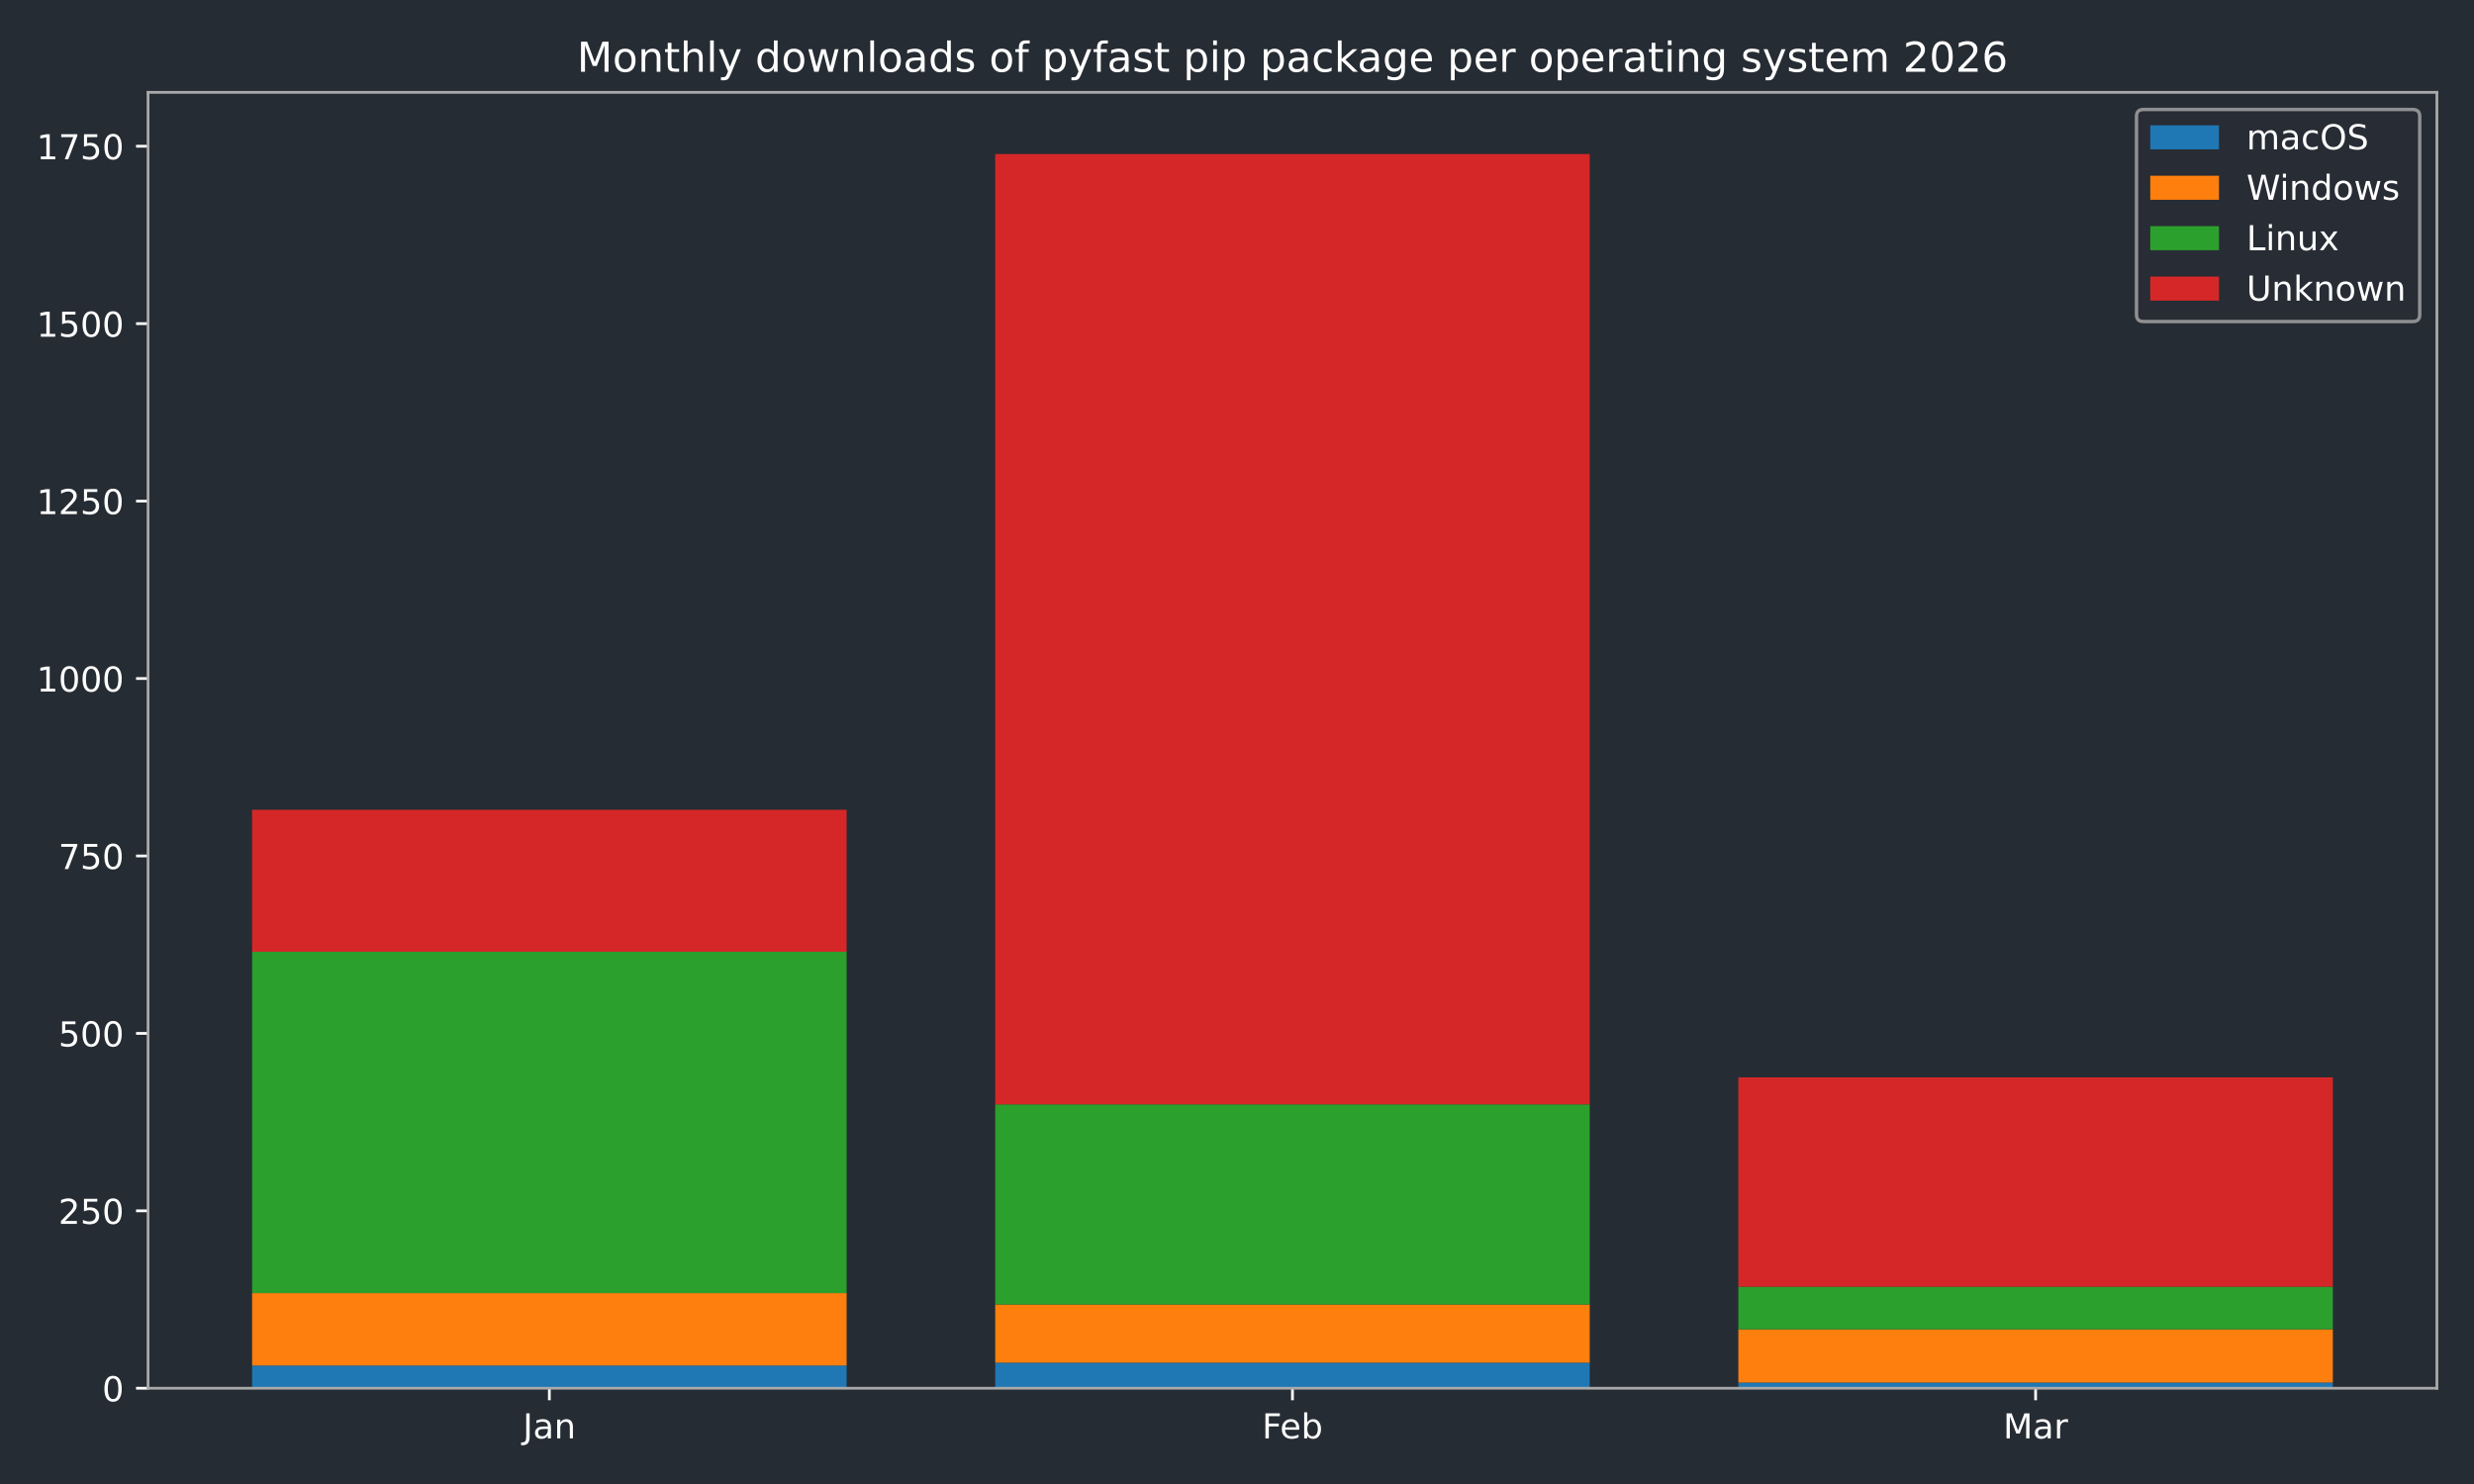
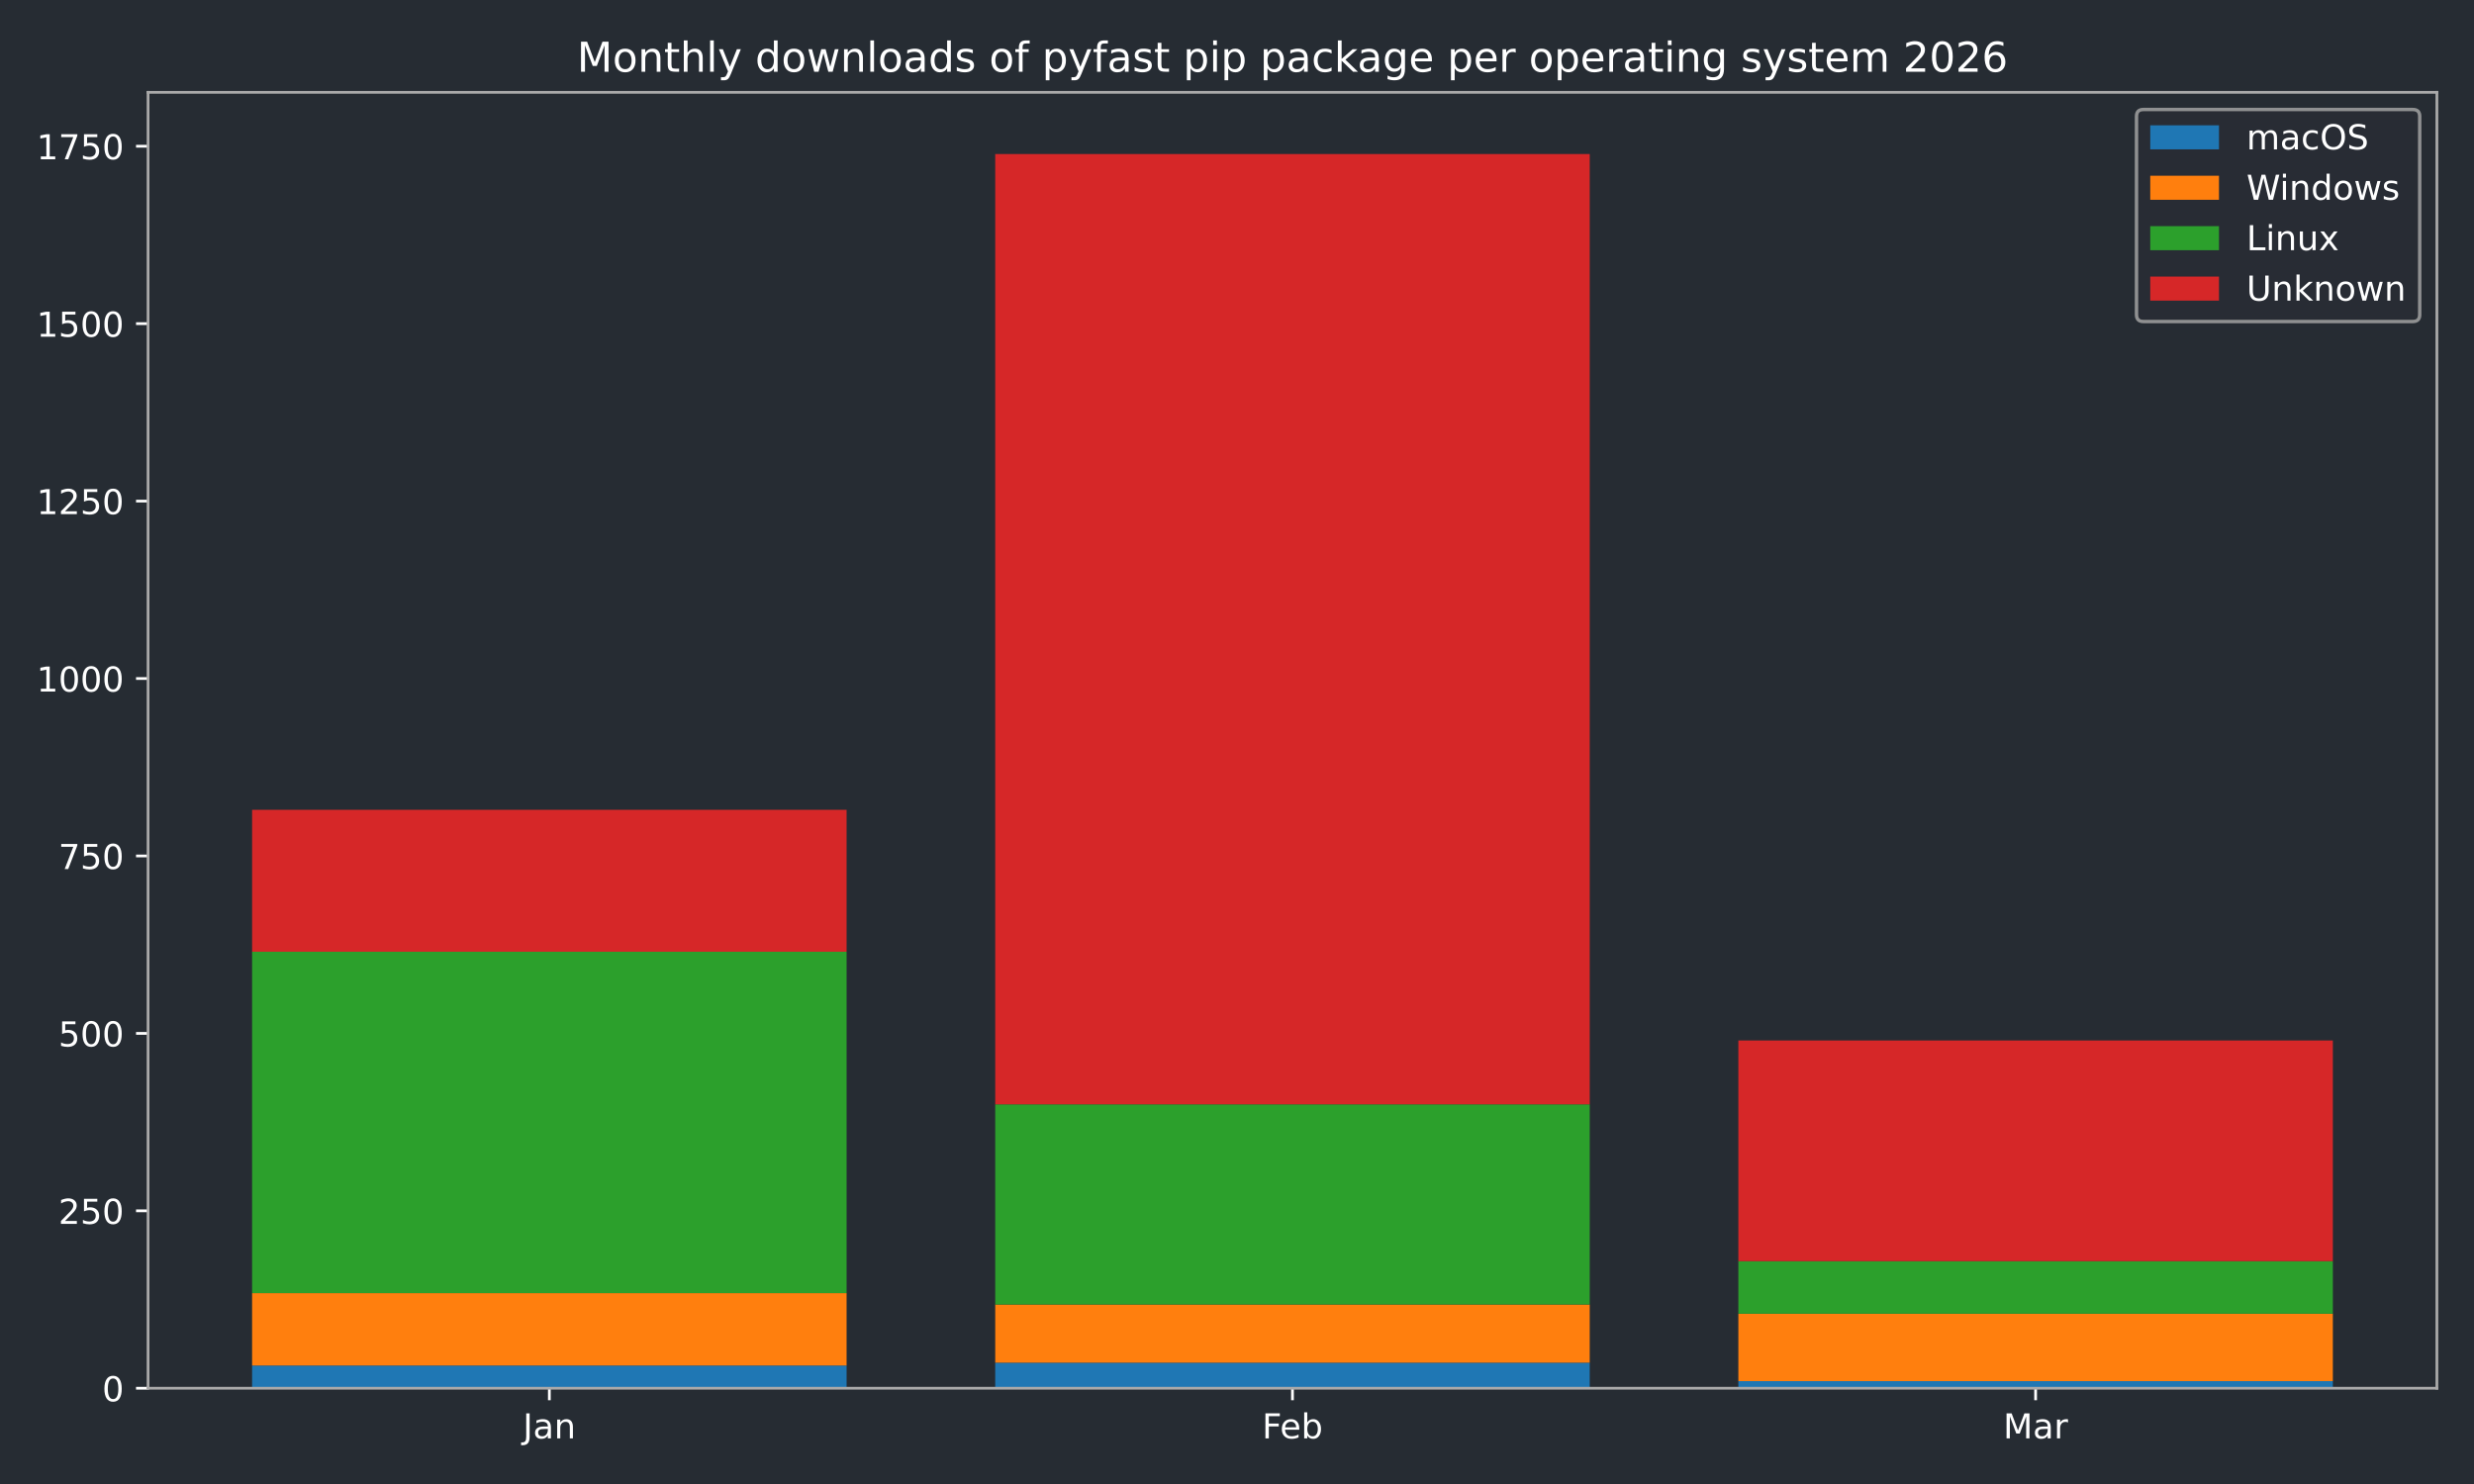
<svg xmlns="http://www.w3.org/2000/svg" xmlns:xlink="http://www.w3.org/1999/xlink" width="720pt" height="432pt" viewBox="0 0 720 432" version="1.1">
  <defs>
    <style type="text/css">*{stroke-linejoin: round; stroke-linecap: butt}</style>
  </defs>
  <g id="figure_1">
    <g id="patch_1">
      <path d="M 0 432  L 720 432  L 720 0  L 0 0  z " style="fill: #262c33" />
    </g>
    <g id="axes_1">
      <g id="patch_2">
        <path d="M 43.09 404.12  L 709.2 404.12  L 709.2 26.88  L 43.09 26.88  z " style="fill: #262c33" />
      </g>
      <g id="patch_3">
-         <path d="M 73.368 404.12  L 246.383 404.12  L 246.383 397.509  L 73.368 397.509  z " clip-path="url(#pd5c0907651)" style="fill: #1f77b4" />
+         <path d="M 73.368 404.12  L 246.383 404.12  L 246.383 397.509  L 73.368 397.509  z " clip-path="url(#p32b7a35aa4)" style="fill: #1f77b4" />
      </g>
      <g id="patch_4">
-         <path d="M 289.637 404.12  L 462.653 404.12  L 462.653 396.682  L 289.637 396.682  z " clip-path="url(#pd5c0907651)" style="fill: #1f77b4" />
+         <path d="M 289.637 404.12  L 462.653 404.12  L 462.653 396.682  L 289.637 396.682  z " clip-path="url(#p32b7a35aa4)" style="fill: #1f77b4" />
      </g>
      <g id="patch_5">
-         <path d="M 505.907 404.12  L 678.922 404.12  L 678.922 402.467  L 505.907 402.467  z " clip-path="url(#pd5c0907651)" style="fill: #1f77b4" />
+         <path d="M 505.907 404.12  L 678.922 404.12  L 678.922 402.054  L 505.907 402.054  z " clip-path="url(#p32b7a35aa4)" style="fill: #1f77b4" />
      </g>
      <g id="patch_6">
-         <path d="M 73.368 397.509  L 246.383 397.509  L 246.383 376.436  L 73.368 376.436  z " clip-path="url(#pd5c0907651)" style="fill: #ff7f0e" />
+         <path d="M 73.368 397.509  L 246.383 397.509  L 246.383 376.436  L 73.368 376.436  z " clip-path="url(#p32b7a35aa4)" style="fill: #ff7f0e" />
      </g>
      <g id="patch_7">
-         <path d="M 289.637 396.682  L 462.653 396.682  L 462.653 379.741  L 289.637 379.741  z " clip-path="url(#pd5c0907651)" style="fill: #ff7f0e" />
+         <path d="M 289.637 396.682  L 462.653 396.682  L 462.653 379.741  L 289.637 379.741  z " clip-path="url(#p32b7a35aa4)" style="fill: #ff7f0e" />
      </g>
      <g id="patch_8">
-         <path d="M 505.907 402.467  L 678.922 402.467  L 678.922 386.972  L 505.907 386.972  z " clip-path="url(#pd5c0907651)" style="fill: #ff7f0e" />
+         <path d="M 505.907 402.054  L 678.922 402.054  L 678.922 382.427  L 505.907 382.427  z " clip-path="url(#p32b7a35aa4)" style="fill: #ff7f0e" />
      </g>
      <g id="patch_9">
-         <path d="M 73.368 376.436  L 246.383 376.436  L 246.383 277.061  L 73.368 277.061  z " clip-path="url(#pd5c0907651)" style="fill: #2ca02c" />
+         <path d="M 73.368 376.436  L 246.383 376.436  L 246.383 277.061  L 73.368 277.061  z " clip-path="url(#p32b7a35aa4)" style="fill: #2ca02c" />
      </g>
      <g id="patch_10">
-         <path d="M 289.637 379.741  L 462.653 379.741  L 462.653 321.48  L 289.637 321.48  z " clip-path="url(#pd5c0907651)" style="fill: #2ca02c" />
+         <path d="M 289.637 379.741  L 462.653 379.741  L 462.653 321.48  L 289.637 321.48  z " clip-path="url(#p32b7a35aa4)" style="fill: #2ca02c" />
      </g>
      <g id="patch_11">
-         <path d="M 505.907 386.972  L 678.922 386.972  L 678.922 374.576  L 505.907 374.576  z " clip-path="url(#pd5c0907651)" style="fill: #2ca02c" />
+         <path d="M 505.907 382.427  L 678.922 382.427  L 678.922 367.139  L 505.907 367.139  z " clip-path="url(#p32b7a35aa4)" style="fill: #2ca02c" />
      </g>
      <g id="patch_12">
-         <path d="M 73.368 277.061  L 246.383 277.061  L 246.383 235.742  L 73.368 235.742  z " clip-path="url(#pd5c0907651)" style="fill: #d62728" />
+         <path d="M 73.368 277.061  L 246.383 277.061  L 246.383 235.742  L 73.368 235.742  z " clip-path="url(#p32b7a35aa4)" style="fill: #d62728" />
      </g>
      <g id="patch_13">
-         <path d="M 289.637 321.48  L 462.653 321.48  L 462.653 44.844  L 289.637 44.844  z " clip-path="url(#pd5c0907651)" style="fill: #d62728" />
+         <path d="M 289.637 321.48  L 462.653 321.48  L 462.653 44.844  L 289.637 44.844  z " clip-path="url(#p32b7a35aa4)" style="fill: #d62728" />
      </g>
      <g id="patch_14">
-         <path d="M 505.907 374.576  L 678.922 374.576  L 678.922 313.63  L 505.907 313.63  z " clip-path="url(#pd5c0907651)" style="fill: #d62728" />
+         <path d="M 505.907 367.139  L 678.922 367.139  L 678.922 302.886  L 505.907 302.886  z " clip-path="url(#p32b7a35aa4)" style="fill: #d62728" />
      </g>
      <g id="matplotlib.axis_1">
        <g id="xtick_1">
          <g id="line2d_1">
            <defs>
-               <path id="m86d92904cd" d="M 0 0  L 0 3.5  " style="stroke: #ffffff; stroke-width: 0.8" />
-             </defs>
-             <g>
-               <use xlink:href="#m86d92904cd" x="159.876" y="404.12" style="fill: #ffffff; stroke: #ffffff; stroke-width: 0.8" />
+               <path id="m31addeeff9" d="M 0 0  L 0 3.5  " style="stroke: #ffffff; stroke-width: 0.8" />
+             </defs>
+             <g>
+               <use xlink:href="#m31addeeff9" x="159.876" y="404.12" style="fill: #ffffff; stroke: #ffffff; stroke-width: 0.8" />
            </g>
          </g>
          <g id="text_1">
            <g style="fill: #ffffff" transform="translate(152.1677 418.7184) scale(0.1 -0.1)">
              <defs>
                <path id="DejaVuSans-4a" d="M 628 4666  L 1259 4666  L 1259 325  Q 1259 -519 939 -900  Q 619 -1281 -91 -1281  L -331 -1281  L -331 -750  L -134 -750  Q 284 -750 456 -515  Q 628 -281 628 325  L 628 4666  z " transform="scale(0.015625)" />
                <path id="DejaVuSans-61" d="M 2194 1759  Q 1497 1759 1228 1600  Q 959 1441 959 1056  Q 959 750 1161 570  Q 1363 391 1709 391  Q 2188 391 2477 730  Q 2766 1069 2766 1631  L 2766 1759  L 2194 1759  z M 3341 1997  L 3341 0  L 2766 0  L 2766 531  Q 2569 213 2275 61  Q 1981 -91 1556 -91  Q 1019 -91 701 211  Q 384 513 384 1019  Q 384 1609 779 1909  Q 1175 2209 1959 2209  L 2766 2209  L 2766 2266  Q 2766 2663 2505 2880  Q 2244 3097 1772 3097  Q 1472 3097 1187 3025  Q 903 2953 641 2809  L 641 3341  Q 956 3463 1253 3523  Q 1550 3584 1831 3584  Q 2591 3584 2966 3190  Q 3341 2797 3341 1997  z " transform="scale(0.015625)" />
                <path id="DejaVuSans-6e" d="M 3513 2113  L 3513 0  L 2938 0  L 2938 2094  Q 2938 2591 2744 2837  Q 2550 3084 2163 3084  Q 1697 3084 1428 2787  Q 1159 2491 1159 1978  L 1159 0  L 581 0  L 581 3500  L 1159 3500  L 1159 2956  Q 1366 3272 1645 3428  Q 1925 3584 2291 3584  Q 2894 3584 3203 3211  Q 3513 2838 3513 2113  z " transform="scale(0.015625)" />
              </defs>
              <use xlink:href="#DejaVuSans-4a" />
              <use xlink:href="#DejaVuSans-61" transform="translate(29.49219 0)" />
              <use xlink:href="#DejaVuSans-6e" transform="translate(90.77148 0)" />
            </g>
          </g>
        </g>
        <g id="xtick_2">
          <g id="line2d_2">
            <g>
-               <use xlink:href="#m86d92904cd" x="376.145" y="404.12" style="fill: #ffffff; stroke: #ffffff; stroke-width: 0.8" />
+               <use xlink:href="#m31addeeff9" x="376.145" y="404.12" style="fill: #ffffff; stroke: #ffffff; stroke-width: 0.8" />
            </g>
          </g>
          <g id="text_2">
            <g style="fill: #ffffff" transform="translate(367.2934 418.7184) scale(0.1 -0.1)">
              <defs>
                <path id="DejaVuSans-46" d="M 628 4666  L 3309 4666  L 3309 4134  L 1259 4134  L 1259 2759  L 3109 2759  L 3109 2228  L 1259 2228  L 1259 0  L 628 0  L 628 4666  z " transform="scale(0.015625)" />
                <path id="DejaVuSans-65" d="M 3597 1894  L 3597 1613  L 953 1613  Q 991 1019 1311 708  Q 1631 397 2203 397  Q 2534 397 2845 478  Q 3156 559 3463 722  L 3463 178  Q 3153 47 2828 -22  Q 2503 -91 2169 -91  Q 1331 -91 842 396  Q 353 884 353 1716  Q 353 2575 817 3079  Q 1281 3584 2069 3584  Q 2775 3584 3186 3129  Q 3597 2675 3597 1894  z M 3022 2063  Q 3016 2534 2758 2815  Q 2500 3097 2075 3097  Q 1594 3097 1305 2825  Q 1016 2553 972 2059  L 3022 2063  z " transform="scale(0.015625)" />
                <path id="DejaVuSans-62" d="M 3116 1747  Q 3116 2381 2855 2742  Q 2594 3103 2138 3103  Q 1681 3103 1420 2742  Q 1159 2381 1159 1747  Q 1159 1113 1420 752  Q 1681 391 2138 391  Q 2594 391 2855 752  Q 3116 1113 3116 1747  z M 1159 2969  Q 1341 3281 1617 3432  Q 1894 3584 2278 3584  Q 2916 3584 3314 3078  Q 3713 2572 3713 1747  Q 3713 922 3314 415  Q 2916 -91 2278 -91  Q 1894 -91 1617 61  Q 1341 213 1159 525  L 1159 0  L 581 0  L 581 4863  L 1159 4863  L 1159 2969  z " transform="scale(0.015625)" />
              </defs>
              <use xlink:href="#DejaVuSans-46" />
              <use xlink:href="#DejaVuSans-65" transform="translate(52.01953 0)" />
              <use xlink:href="#DejaVuSans-62" transform="translate(113.543 0)" />
            </g>
          </g>
        </g>
        <g id="xtick_3">
          <g id="line2d_3">
            <g>
-               <use xlink:href="#m86d92904cd" x="592.414" y="404.12" style="fill: #ffffff; stroke: #ffffff; stroke-width: 0.8" />
+               <use xlink:href="#m31addeeff9" x="592.414" y="404.12" style="fill: #ffffff; stroke: #ffffff; stroke-width: 0.8" />
            </g>
          </g>
          <g id="text_3">
            <g style="fill: #ffffff" transform="translate(582.9809 418.7184) scale(0.1 -0.1)">
              <defs>
                <path id="DejaVuSans-4d" d="M 628 4666  L 1569 4666  L 2759 1491  L 3956 4666  L 4897 4666  L 4897 0  L 4281 0  L 4281 4097  L 3078 897  L 2444 897  L 1241 4097  L 1241 0  L 628 0  L 628 4666  z " transform="scale(0.015625)" />
                <path id="DejaVuSans-72" d="M 2631 2963  Q 2534 3019 2420 3045  Q 2306 3072 2169 3072  Q 1681 3072 1420 2755  Q 1159 2438 1159 1844  L 1159 0  L 581 0  L 581 3500  L 1159 3500  L 1159 2956  Q 1341 3275 1631 3429  Q 1922 3584 2338 3584  Q 2397 3584 2469 3576  Q 2541 3569 2628 3553  L 2631 2963  z " transform="scale(0.015625)" />
              </defs>
              <use xlink:href="#DejaVuSans-4d" />
              <use xlink:href="#DejaVuSans-61" transform="translate(86.2793 0)" />
              <use xlink:href="#DejaVuSans-72" transform="translate(147.5586 0)" />
            </g>
          </g>
        </g>
      </g>
      <g id="matplotlib.axis_2">
        <g id="ytick_1">
          <g id="line2d_4">
            <defs>
-               <path id="m01236c6786" d="M 0 0  L -3.5 0  " style="stroke: #ffffff; stroke-width: 0.8" />
-             </defs>
-             <g>
-               <use xlink:href="#m01236c6786" x="43.09" y="404.12" style="fill: #ffffff; stroke: #ffffff; stroke-width: 0.8" />
+               <path id="m68463985ac" d="M 0 0  L -3.5 0  " style="stroke: #ffffff; stroke-width: 0.8" />
+             </defs>
+             <g>
+               <use xlink:href="#m68463985ac" x="43.09" y="404.12" style="fill: #ffffff; stroke: #ffffff; stroke-width: 0.8" />
            </g>
          </g>
          <g id="text_4">
            <g style="fill: #ffffff" transform="translate(29.7275 407.9192) scale(0.1 -0.1)">
              <defs>
                <path id="DejaVuSans-30" d="M 2034 4250  Q 1547 4250 1301 3770  Q 1056 3291 1056 2328  Q 1056 1369 1301 889  Q 1547 409 2034 409  Q 2525 409 2770 889  Q 3016 1369 3016 2328  Q 3016 3291 2770 3770  Q 2525 4250 2034 4250  z M 2034 4750  Q 2819 4750 3233 4129  Q 3647 3509 3647 2328  Q 3647 1150 3233 529  Q 2819 -91 2034 -91  Q 1250 -91 836 529  Q 422 1150 422 2328  Q 422 3509 836 4129  Q 1250 4750 2034 4750  z " transform="scale(0.015625)" />
              </defs>
              <use xlink:href="#DejaVuSans-30" />
            </g>
          </g>
        </g>
        <g id="ytick_2">
          <g id="line2d_5">
            <g>
-               <use xlink:href="#m01236c6786" x="43.09" y="352.47" style="fill: #ffffff; stroke: #ffffff; stroke-width: 0.8" />
+               <use xlink:href="#m68463985ac" x="43.09" y="352.47" style="fill: #ffffff; stroke: #ffffff; stroke-width: 0.8" />
            </g>
          </g>
          <g id="text_5">
            <g style="fill: #ffffff" transform="translate(17.0025 356.2694) scale(0.1 -0.1)">
              <defs>
                <path id="DejaVuSans-32" d="M 1228 531  L 3431 531  L 3431 0  L 469 0  L 469 531  Q 828 903 1448 1529  Q 2069 2156 2228 2338  Q 2531 2678 2651 2914  Q 2772 3150 2772 3378  Q 2772 3750 2511 3984  Q 2250 4219 1831 4219  Q 1534 4219 1204 4116  Q 875 4013 500 3803  L 500 4441  Q 881 4594 1212 4672  Q 1544 4750 1819 4750  Q 2544 4750 2975 4387  Q 3406 4025 3406 3419  Q 3406 3131 3298 2873  Q 3191 2616 2906 2266  Q 2828 2175 2409 1742  Q 1991 1309 1228 531  z " transform="scale(0.015625)" />
                <path id="DejaVuSans-35" d="M 691 4666  L 3169 4666  L 3169 4134  L 1269 4134  L 1269 2991  Q 1406 3038 1543 3061  Q 1681 3084 1819 3084  Q 2600 3084 3056 2656  Q 3513 2228 3513 1497  Q 3513 744 3044 326  Q 2575 -91 1722 -91  Q 1428 -91 1123 -41  Q 819 9 494 109  L 494 744  Q 775 591 1075 516  Q 1375 441 1709 441  Q 2250 441 2565 725  Q 2881 1009 2881 1497  Q 2881 1984 2565 2268  Q 2250 2553 1709 2553  Q 1456 2553 1204 2497  Q 953 2441 691 2322  L 691 4666  z " transform="scale(0.015625)" />
              </defs>
              <use xlink:href="#DejaVuSans-32" />
              <use xlink:href="#DejaVuSans-35" transform="translate(63.62305 0)" />
              <use xlink:href="#DejaVuSans-30" transform="translate(127.2461 0)" />
            </g>
          </g>
        </g>
        <g id="ytick_3">
          <g id="line2d_6">
            <g>
-               <use xlink:href="#m01236c6786" x="43.09" y="300.82" style="fill: #ffffff; stroke: #ffffff; stroke-width: 0.8" />
+               <use xlink:href="#m68463985ac" x="43.09" y="300.82" style="fill: #ffffff; stroke: #ffffff; stroke-width: 0.8" />
            </g>
          </g>
          <g id="text_6">
            <g style="fill: #ffffff" transform="translate(17.0025 304.6196) scale(0.1 -0.1)">
              <use xlink:href="#DejaVuSans-35" />
              <use xlink:href="#DejaVuSans-30" transform="translate(63.62305 0)" />
              <use xlink:href="#DejaVuSans-30" transform="translate(127.2461 0)" />
            </g>
          </g>
        </g>
        <g id="ytick_4">
          <g id="line2d_7">
            <g>
-               <use xlink:href="#m01236c6786" x="43.09" y="249.171" style="fill: #ffffff; stroke: #ffffff; stroke-width: 0.8" />
+               <use xlink:href="#m68463985ac" x="43.09" y="249.171" style="fill: #ffffff; stroke: #ffffff; stroke-width: 0.8" />
            </g>
          </g>
          <g id="text_7">
            <g style="fill: #ffffff" transform="translate(17.0025 252.9697) scale(0.1 -0.1)">
              <defs>
                <path id="DejaVuSans-37" d="M 525 4666  L 3525 4666  L 3525 4397  L 1831 0  L 1172 0  L 2766 4134  L 525 4134  L 525 4666  z " transform="scale(0.015625)" />
              </defs>
              <use xlink:href="#DejaVuSans-37" />
              <use xlink:href="#DejaVuSans-35" transform="translate(63.62305 0)" />
              <use xlink:href="#DejaVuSans-30" transform="translate(127.2461 0)" />
            </g>
          </g>
        </g>
        <g id="ytick_5">
          <g id="line2d_8">
            <g>
-               <use xlink:href="#m01236c6786" x="43.09" y="197.521" style="fill: #ffffff; stroke: #ffffff; stroke-width: 0.8" />
+               <use xlink:href="#m68463985ac" x="43.09" y="197.521" style="fill: #ffffff; stroke: #ffffff; stroke-width: 0.8" />
            </g>
          </g>
          <g id="text_8">
            <g style="fill: #ffffff" transform="translate(10.64 201.3199) scale(0.1 -0.1)">
              <defs>
                <path id="DejaVuSans-31" d="M 794 531  L 1825 531  L 1825 4091  L 703 3866  L 703 4441  L 1819 4666  L 2450 4666  L 2450 531  L 3481 531  L 3481 0  L 794 0  L 794 531  z " transform="scale(0.015625)" />
              </defs>
              <use xlink:href="#DejaVuSans-31" />
              <use xlink:href="#DejaVuSans-30" transform="translate(63.62305 0)" />
              <use xlink:href="#DejaVuSans-30" transform="translate(127.2461 0)" />
              <use xlink:href="#DejaVuSans-30" transform="translate(190.8691 0)" />
            </g>
          </g>
        </g>
        <g id="ytick_6">
          <g id="line2d_9">
            <g>
-               <use xlink:href="#m01236c6786" x="43.09" y="145.871" style="fill: #ffffff; stroke: #ffffff; stroke-width: 0.8" />
+               <use xlink:href="#m68463985ac" x="43.09" y="145.871" style="fill: #ffffff; stroke: #ffffff; stroke-width: 0.8" />
            </g>
          </g>
          <g id="text_9">
            <g style="fill: #ffffff" transform="translate(10.64 149.6701) scale(0.1 -0.1)">
              <use xlink:href="#DejaVuSans-31" />
              <use xlink:href="#DejaVuSans-32" transform="translate(63.62305 0)" />
              <use xlink:href="#DejaVuSans-35" transform="translate(127.2461 0)" />
              <use xlink:href="#DejaVuSans-30" transform="translate(190.8691 0)" />
            </g>
          </g>
        </g>
        <g id="ytick_7">
          <g id="line2d_10">
            <g>
-               <use xlink:href="#m01236c6786" x="43.09" y="94.221" style="fill: #ffffff; stroke: #ffffff; stroke-width: 0.8" />
+               <use xlink:href="#m68463985ac" x="43.09" y="94.221" style="fill: #ffffff; stroke: #ffffff; stroke-width: 0.8" />
            </g>
          </g>
          <g id="text_10">
            <g style="fill: #ffffff" transform="translate(10.64 98.02026) scale(0.1 -0.1)">
              <use xlink:href="#DejaVuSans-31" />
              <use xlink:href="#DejaVuSans-35" transform="translate(63.62305 0)" />
              <use xlink:href="#DejaVuSans-30" transform="translate(127.2461 0)" />
              <use xlink:href="#DejaVuSans-30" transform="translate(190.8691 0)" />
            </g>
          </g>
        </g>
        <g id="ytick_8">
          <g id="line2d_11">
            <g>
-               <use xlink:href="#m01236c6786" x="43.09" y="42.571" style="fill: #ffffff; stroke: #ffffff; stroke-width: 0.8" />
+               <use xlink:href="#m68463985ac" x="43.09" y="42.571" style="fill: #ffffff; stroke: #ffffff; stroke-width: 0.8" />
            </g>
          </g>
          <g id="text_11">
            <g style="fill: #ffffff" transform="translate(10.64 46.37044) scale(0.1 -0.1)">
              <use xlink:href="#DejaVuSans-31" />
              <use xlink:href="#DejaVuSans-37" transform="translate(63.62305 0)" />
              <use xlink:href="#DejaVuSans-35" transform="translate(127.2461 0)" />
              <use xlink:href="#DejaVuSans-30" transform="translate(190.8691 0)" />
            </g>
          </g>
        </g>
      </g>
      <g id="patch_15">
        <path d="M 43.09 404.12  L 43.09 26.88  " style="fill: none; stroke: #a9a9a9; stroke-width: 0.8; stroke-linejoin: miter; stroke-linecap: square" />
      </g>
      <g id="patch_16">
        <path d="M 709.2 404.12  L 709.2 26.88  " style="fill: none; stroke: #a9a9a9; stroke-width: 0.8; stroke-linejoin: miter; stroke-linecap: square" />
      </g>
      <g id="patch_17">
        <path d="M 43.09 404.12  L 709.2 404.12  " style="fill: none; stroke: #a9a9a9; stroke-width: 0.8; stroke-linejoin: miter; stroke-linecap: square" />
      </g>
      <g id="patch_18">
        <path d="M 43.09 26.88  L 709.2 26.88  " style="fill: none; stroke: #a9a9a9; stroke-width: 0.8; stroke-linejoin: miter; stroke-linecap: square" />
      </g>
      <g id="text_12">
        <g style="fill: #ffffff" transform="translate(167.9178 20.88) scale(0.12 -0.12)">
          <defs>
            <path id="DejaVuSans-6f" d="M 1959 3097  Q 1497 3097 1228 2736  Q 959 2375 959 1747  Q 959 1119 1226 758  Q 1494 397 1959 397  Q 2419 397 2687 759  Q 2956 1122 2956 1747  Q 2956 2369 2687 2733  Q 2419 3097 1959 3097  z M 1959 3584  Q 2709 3584 3137 3096  Q 3566 2609 3566 1747  Q 3566 888 3137 398  Q 2709 -91 1959 -91  Q 1206 -91 779 398  Q 353 888 353 1747  Q 353 2609 779 3096  Q 1206 3584 1959 3584  z " transform="scale(0.015625)" />
            <path id="DejaVuSans-74" d="M 1172 4494  L 1172 3500  L 2356 3500  L 2356 3053  L 1172 3053  L 1172 1153  Q 1172 725 1289 603  Q 1406 481 1766 481  L 2356 481  L 2356 0  L 1766 0  Q 1100 0 847 248  Q 594 497 594 1153  L 594 3053  L 172 3053  L 172 3500  L 594 3500  L 594 4494  L 1172 4494  z " transform="scale(0.015625)" />
            <path id="DejaVuSans-68" d="M 3513 2113  L 3513 0  L 2938 0  L 2938 2094  Q 2938 2591 2744 2837  Q 2550 3084 2163 3084  Q 1697 3084 1428 2787  Q 1159 2491 1159 1978  L 1159 0  L 581 0  L 581 4863  L 1159 4863  L 1159 2956  Q 1366 3272 1645 3428  Q 1925 3584 2291 3584  Q 2894 3584 3203 3211  Q 3513 2838 3513 2113  z " transform="scale(0.015625)" />
            <path id="DejaVuSans-6c" d="M 603 4863  L 1178 4863  L 1178 0  L 603 0  L 603 4863  z " transform="scale(0.015625)" />
            <path id="DejaVuSans-79" d="M 2059 -325  Q 1816 -950 1584 -1140  Q 1353 -1331 966 -1331  L 506 -1331  L 506 -850  L 844 -850  Q 1081 -850 1212 -737  Q 1344 -625 1503 -206  L 1606 56  L 191 3500  L 800 3500  L 1894 763  L 2988 3500  L 3597 3500  L 2059 -325  z " transform="scale(0.015625)" />
            <path id="DejaVuSans-20" transform="scale(0.015625)" />
            <path id="DejaVuSans-64" d="M 2906 2969  L 2906 4863  L 3481 4863  L 3481 0  L 2906 0  L 2906 525  Q 2725 213 2448 61  Q 2172 -91 1784 -91  Q 1150 -91 751 415  Q 353 922 353 1747  Q 353 2572 751 3078  Q 1150 3584 1784 3584  Q 2172 3584 2448 3432  Q 2725 3281 2906 2969  z M 947 1747  Q 947 1113 1208 752  Q 1469 391 1925 391  Q 2381 391 2643 752  Q 2906 1113 2906 1747  Q 2906 2381 2643 2742  Q 2381 3103 1925 3103  Q 1469 3103 1208 2742  Q 947 2381 947 1747  z " transform="scale(0.015625)" />
            <path id="DejaVuSans-77" d="M 269 3500  L 844 3500  L 1563 769  L 2278 3500  L 2956 3500  L 3675 769  L 4391 3500  L 4966 3500  L 4050 0  L 3372 0  L 2619 2869  L 1863 0  L 1184 0  L 269 3500  z " transform="scale(0.015625)" />
            <path id="DejaVuSans-73" d="M 2834 3397  L 2834 2853  Q 2591 2978 2328 3040  Q 2066 3103 1784 3103  Q 1356 3103 1142 2972  Q 928 2841 928 2578  Q 928 2378 1081 2264  Q 1234 2150 1697 2047  L 1894 2003  Q 2506 1872 2764 1633  Q 3022 1394 3022 966  Q 3022 478 2636 193  Q 2250 -91 1575 -91  Q 1294 -91 989 -36  Q 684 19 347 128  L 347 722  Q 666 556 975 473  Q 1284 391 1588 391  Q 1994 391 2212 530  Q 2431 669 2431 922  Q 2431 1156 2273 1281  Q 2116 1406 1581 1522  L 1381 1569  Q 847 1681 609 1914  Q 372 2147 372 2553  Q 372 3047 722 3315  Q 1072 3584 1716 3584  Q 2034 3584 2315 3537  Q 2597 3491 2834 3397  z " transform="scale(0.015625)" />
            <path id="DejaVuSans-66" d="M 2375 4863  L 2375 4384  L 1825 4384  Q 1516 4384 1395 4259  Q 1275 4134 1275 3809  L 1275 3500  L 2222 3500  L 2222 3053  L 1275 3053  L 1275 0  L 697 0  L 697 3053  L 147 3053  L 147 3500  L 697 3500  L 697 3744  Q 697 4328 969 4595  Q 1241 4863 1831 4863  L 2375 4863  z " transform="scale(0.015625)" />
            <path id="DejaVuSans-70" d="M 1159 525  L 1159 -1331  L 581 -1331  L 581 3500  L 1159 3500  L 1159 2969  Q 1341 3281 1617 3432  Q 1894 3584 2278 3584  Q 2916 3584 3314 3078  Q 3713 2572 3713 1747  Q 3713 922 3314 415  Q 2916 -91 2278 -91  Q 1894 -91 1617 61  Q 1341 213 1159 525  z M 3116 1747  Q 3116 2381 2855 2742  Q 2594 3103 2138 3103  Q 1681 3103 1420 2742  Q 1159 2381 1159 1747  Q 1159 1113 1420 752  Q 1681 391 2138 391  Q 2594 391 2855 752  Q 3116 1113 3116 1747  z " transform="scale(0.015625)" />
            <path id="DejaVuSans-69" d="M 603 3500  L 1178 3500  L 1178 0  L 603 0  L 603 3500  z M 603 4863  L 1178 4863  L 1178 4134  L 603 4134  L 603 4863  z " transform="scale(0.015625)" />
            <path id="DejaVuSans-63" d="M 3122 3366  L 3122 2828  Q 2878 2963 2633 3030  Q 2388 3097 2138 3097  Q 1578 3097 1268 2742  Q 959 2388 959 1747  Q 959 1106 1268 751  Q 1578 397 2138 397  Q 2388 397 2633 464  Q 2878 531 3122 666  L 3122 134  Q 2881 22 2623 -34  Q 2366 -91 2075 -91  Q 1284 -91 818 406  Q 353 903 353 1747  Q 353 2603 823 3093  Q 1294 3584 2113 3584  Q 2378 3584 2631 3529  Q 2884 3475 3122 3366  z " transform="scale(0.015625)" />
            <path id="DejaVuSans-6b" d="M 581 4863  L 1159 4863  L 1159 1991  L 2875 3500  L 3609 3500  L 1753 1863  L 3688 0  L 2938 0  L 1159 1709  L 1159 0  L 581 0  L 581 4863  z " transform="scale(0.015625)" />
            <path id="DejaVuSans-67" d="M 2906 1791  Q 2906 2416 2648 2759  Q 2391 3103 1925 3103  Q 1463 3103 1205 2759  Q 947 2416 947 1791  Q 947 1169 1205 825  Q 1463 481 1925 481  Q 2391 481 2648 825  Q 2906 1169 2906 1791  z M 3481 434  Q 3481 -459 3084 -895  Q 2688 -1331 1869 -1331  Q 1566 -1331 1297 -1286  Q 1028 -1241 775 -1147  L 775 -588  Q 1028 -725 1275 -790  Q 1522 -856 1778 -856  Q 2344 -856 2625 -561  Q 2906 -266 2906 331  L 2906 616  Q 2728 306 2450 153  Q 2172 0 1784 0  Q 1141 0 747 490  Q 353 981 353 1791  Q 353 2603 747 3093  Q 1141 3584 1784 3584  Q 2172 3584 2450 3431  Q 2728 3278 2906 2969  L 2906 3500  L 3481 3500  L 3481 434  z " transform="scale(0.015625)" />
            <path id="DejaVuSans-6d" d="M 3328 2828  Q 3544 3216 3844 3400  Q 4144 3584 4550 3584  Q 5097 3584 5394 3201  Q 5691 2819 5691 2113  L 5691 0  L 5113 0  L 5113 2094  Q 5113 2597 4934 2840  Q 4756 3084 4391 3084  Q 3944 3084 3684 2787  Q 3425 2491 3425 1978  L 3425 0  L 2847 0  L 2847 2094  Q 2847 2600 2669 2842  Q 2491 3084 2119 3084  Q 1678 3084 1418 2786  Q 1159 2488 1159 1978  L 1159 0  L 581 0  L 581 3500  L 1159 3500  L 1159 2956  Q 1356 3278 1631 3431  Q 1906 3584 2284 3584  Q 2666 3584 2933 3390  Q 3200 3197 3328 2828  z " transform="scale(0.015625)" />
            <path id="DejaVuSans-36" d="M 2113 2584  Q 1688 2584 1439 2293  Q 1191 2003 1191 1497  Q 1191 994 1439 701  Q 1688 409 2113 409  Q 2538 409 2786 701  Q 3034 994 3034 1497  Q 3034 2003 2786 2293  Q 2538 2584 2113 2584  z M 3366 4563  L 3366 3988  Q 3128 4100 2886 4159  Q 2644 4219 2406 4219  Q 1781 4219 1451 3797  Q 1122 3375 1075 2522  Q 1259 2794 1537 2939  Q 1816 3084 2150 3084  Q 2853 3084 3261 2657  Q 3669 2231 3669 1497  Q 3669 778 3244 343  Q 2819 -91 2113 -91  Q 1303 -91 875 529  Q 447 1150 447 2328  Q 447 3434 972 4092  Q 1497 4750 2381 4750  Q 2619 4750 2861 4703  Q 3103 4656 3366 4563  z " transform="scale(0.015625)" />
          </defs>
          <use xlink:href="#DejaVuSans-4d" />
          <use xlink:href="#DejaVuSans-6f" transform="translate(86.2793 0)" />
          <use xlink:href="#DejaVuSans-6e" transform="translate(147.4609 0)" />
          <use xlink:href="#DejaVuSans-74" transform="translate(210.8398 0)" />
          <use xlink:href="#DejaVuSans-68" transform="translate(250.0488 0)" />
          <use xlink:href="#DejaVuSans-6c" transform="translate(313.4277 0)" />
          <use xlink:href="#DejaVuSans-79" transform="translate(341.2109 0)" />
          <use xlink:href="#DejaVuSans-20" transform="translate(400.3906 0)" />
          <use xlink:href="#DejaVuSans-64" transform="translate(432.1777 0)" />
          <use xlink:href="#DejaVuSans-6f" transform="translate(495.6543 0)" />
          <use xlink:href="#DejaVuSans-77" transform="translate(556.8359 0)" />
          <use xlink:href="#DejaVuSans-6e" transform="translate(638.623 0)" />
          <use xlink:href="#DejaVuSans-6c" transform="translate(702.002 0)" />
          <use xlink:href="#DejaVuSans-6f" transform="translate(729.7852 0)" />
          <use xlink:href="#DejaVuSans-61" transform="translate(790.9668 0)" />
          <use xlink:href="#DejaVuSans-64" transform="translate(852.2461 0)" />
          <use xlink:href="#DejaVuSans-73" transform="translate(915.7227 0)" />
          <use xlink:href="#DejaVuSans-20" transform="translate(967.8223 0)" />
          <use xlink:href="#DejaVuSans-6f" transform="translate(999.6094 0)" />
          <use xlink:href="#DejaVuSans-66" transform="translate(1060.791 0)" />
          <use xlink:href="#DejaVuSans-20" transform="translate(1095.996 0)" />
          <use xlink:href="#DejaVuSans-70" transform="translate(1127.783 0)" />
          <use xlink:href="#DejaVuSans-79" transform="translate(1191.26 0)" />
          <use xlink:href="#DejaVuSans-66" transform="translate(1250.439 0)" />
          <use xlink:href="#DejaVuSans-61" transform="translate(1285.645 0)" />
          <use xlink:href="#DejaVuSans-73" transform="translate(1346.924 0)" />
          <use xlink:href="#DejaVuSans-74" transform="translate(1399.023 0)" />
          <use xlink:href="#DejaVuSans-20" transform="translate(1438.232 0)" />
          <use xlink:href="#DejaVuSans-70" transform="translate(1470.02 0)" />
          <use xlink:href="#DejaVuSans-69" transform="translate(1533.496 0)" />
          <use xlink:href="#DejaVuSans-70" transform="translate(1561.279 0)" />
          <use xlink:href="#DejaVuSans-20" transform="translate(1624.756 0)" />
          <use xlink:href="#DejaVuSans-70" transform="translate(1656.543 0)" />
          <use xlink:href="#DejaVuSans-61" transform="translate(1720.02 0)" />
          <use xlink:href="#DejaVuSans-63" transform="translate(1781.299 0)" />
          <use xlink:href="#DejaVuSans-6b" transform="translate(1836.279 0)" />
          <use xlink:href="#DejaVuSans-61" transform="translate(1892.439 0)" />
          <use xlink:href="#DejaVuSans-67" transform="translate(1953.719 0)" />
          <use xlink:href="#DejaVuSans-65" transform="translate(2017.195 0)" />
          <use xlink:href="#DejaVuSans-20" transform="translate(2078.719 0)" />
          <use xlink:href="#DejaVuSans-70" transform="translate(2110.506 0)" />
          <use xlink:href="#DejaVuSans-65" transform="translate(2173.982 0)" />
          <use xlink:href="#DejaVuSans-72" transform="translate(2235.506 0)" />
          <use xlink:href="#DejaVuSans-20" transform="translate(2276.619 0)" />
          <use xlink:href="#DejaVuSans-6f" transform="translate(2308.406 0)" />
          <use xlink:href="#DejaVuSans-70" transform="translate(2369.588 0)" />
          <use xlink:href="#DejaVuSans-65" transform="translate(2433.064 0)" />
          <use xlink:href="#DejaVuSans-72" transform="translate(2494.588 0)" />
          <use xlink:href="#DejaVuSans-61" transform="translate(2535.701 0)" />
          <use xlink:href="#DejaVuSans-74" transform="translate(2596.98 0)" />
          <use xlink:href="#DejaVuSans-69" transform="translate(2636.189 0)" />
          <use xlink:href="#DejaVuSans-6e" transform="translate(2663.973 0)" />
          <use xlink:href="#DejaVuSans-67" transform="translate(2727.352 0)" />
          <use xlink:href="#DejaVuSans-20" transform="translate(2790.828 0)" />
          <use xlink:href="#DejaVuSans-73" transform="translate(2822.615 0)" />
          <use xlink:href="#DejaVuSans-79" transform="translate(2874.715 0)" />
          <use xlink:href="#DejaVuSans-73" transform="translate(2933.895 0)" />
          <use xlink:href="#DejaVuSans-74" transform="translate(2985.994 0)" />
          <use xlink:href="#DejaVuSans-65" transform="translate(3025.203 0)" />
          <use xlink:href="#DejaVuSans-6d" transform="translate(3086.727 0)" />
          <use xlink:href="#DejaVuSans-20" transform="translate(3184.139 0)" />
          <use xlink:href="#DejaVuSans-32" transform="translate(3215.926 0)" />
          <use xlink:href="#DejaVuSans-30" transform="translate(3279.549 0)" />
          <use xlink:href="#DejaVuSans-32" transform="translate(3343.172 0)" />
          <use xlink:href="#DejaVuSans-36" transform="translate(3406.795 0)" />
        </g>
      </g>
      <g id="legend_1">
        <g id="patch_19">
          <path d="M 623.781 93.593  L 702.2 93.593  Q 704.2 93.593 704.2 91.593  L 704.2 33.88  Q 704.2 31.88 702.2 31.88  L 623.781 31.88  Q 621.781 31.88 621.781 33.88  L 621.781 91.593  Q 621.781 93.593 623.781 93.593  z " style="fill: #282c34; opacity: 0.8; stroke: #a9a9a9; stroke-linejoin: miter" />
        </g>
        <g id="patch_20">
          <path d="M 625.781 43.478  L 645.781 43.478  L 645.781 36.478  L 625.781 36.478  z " style="fill: #1f77b4" />
        </g>
        <g id="text_13">
          <g style="fill: #ffffff" transform="translate(653.7812 43.47844) scale(0.1 -0.1)">
            <defs>
              <path id="DejaVuSans-4f" d="M 2522 4238  Q 1834 4238 1429 3725  Q 1025 3213 1025 2328  Q 1025 1447 1429 934  Q 1834 422 2522 422  Q 3209 422 3611 934  Q 4013 1447 4013 2328  Q 4013 3213 3611 3725  Q 3209 4238 2522 4238  z M 2522 4750  Q 3503 4750 4090 4092  Q 4678 3434 4678 2328  Q 4678 1225 4090 567  Q 3503 -91 2522 -91  Q 1538 -91 948 565  Q 359 1222 359 2328  Q 359 3434 948 4092  Q 1538 4750 2522 4750  z " transform="scale(0.015625)" />
              <path id="DejaVuSans-53" d="M 3425 4513  L 3425 3897  Q 3066 4069 2747 4153  Q 2428 4238 2131 4238  Q 1616 4238 1336 4038  Q 1056 3838 1056 3469  Q 1056 3159 1242 3001  Q 1428 2844 1947 2747  L 2328 2669  Q 3034 2534 3370 2195  Q 3706 1856 3706 1288  Q 3706 609 3251 259  Q 2797 -91 1919 -91  Q 1588 -91 1214 -16  Q 841 59 441 206  L 441 856  Q 825 641 1194 531  Q 1563 422 1919 422  Q 2459 422 2753 634  Q 3047 847 3047 1241  Q 3047 1584 2836 1778  Q 2625 1972 2144 2069  L 1759 2144  Q 1053 2284 737 2584  Q 422 2884 422 3419  Q 422 4038 858 4394  Q 1294 4750 2059 4750  Q 2388 4750 2728 4690  Q 3069 4631 3425 4513  z " transform="scale(0.015625)" />
            </defs>
            <use xlink:href="#DejaVuSans-6d" />
            <use xlink:href="#DejaVuSans-61" transform="translate(97.41211 0)" />
            <use xlink:href="#DejaVuSans-63" transform="translate(158.6914 0)" />
            <use xlink:href="#DejaVuSans-4f" transform="translate(213.6719 0)" />
            <use xlink:href="#DejaVuSans-53" transform="translate(292.3828 0)" />
          </g>
        </g>
        <g id="patch_21">
          <path d="M 625.781 58.157  L 645.781 58.157  L 645.781 51.157  L 625.781 51.157  z " style="fill: #ff7f0e" />
        </g>
        <g id="text_14">
          <g style="fill: #ffffff" transform="translate(653.7812 58.15656) scale(0.1 -0.1)">
            <defs>
              <path id="DejaVuSans-57" d="M 213 4666  L 850 4666  L 1831 722  L 2809 4666  L 3519 4666  L 4500 722  L 5478 4666  L 6119 4666  L 4947 0  L 4153 0  L 3169 4050  L 2175 0  L 1381 0  L 213 4666  z " transform="scale(0.015625)" />
            </defs>
            <use xlink:href="#DejaVuSans-57" />
            <use xlink:href="#DejaVuSans-69" transform="translate(96.62695 0)" />
            <use xlink:href="#DejaVuSans-6e" transform="translate(124.4102 0)" />
            <use xlink:href="#DejaVuSans-64" transform="translate(187.7891 0)" />
            <use xlink:href="#DejaVuSans-6f" transform="translate(251.2656 0)" />
            <use xlink:href="#DejaVuSans-77" transform="translate(312.4473 0)" />
            <use xlink:href="#DejaVuSans-73" transform="translate(394.2344 0)" />
          </g>
        </g>
        <g id="patch_22">
          <path d="M 625.781 72.835  L 645.781 72.835  L 645.781 65.835  L 625.781 65.835  z " style="fill: #2ca02c" />
        </g>
        <g id="text_15">
          <g style="fill: #ffffff" transform="translate(653.7812 72.83469) scale(0.1 -0.1)">
            <defs>
              <path id="DejaVuSans-4c" d="M 628 4666  L 1259 4666  L 1259 531  L 3531 531  L 3531 0  L 628 0  L 628 4666  z " transform="scale(0.015625)" />
              <path id="DejaVuSans-75" d="M 544 1381  L 544 3500  L 1119 3500  L 1119 1403  Q 1119 906 1312 657  Q 1506 409 1894 409  Q 2359 409 2629 706  Q 2900 1003 2900 1516  L 2900 3500  L 3475 3500  L 3475 0  L 2900 0  L 2900 538  Q 2691 219 2414 64  Q 2138 -91 1772 -91  Q 1169 -91 856 284  Q 544 659 544 1381  z M 1991 3584  L 1991 3584  z " transform="scale(0.015625)" />
              <path id="DejaVuSans-78" d="M 3513 3500  L 2247 1797  L 3578 0  L 2900 0  L 1881 1375  L 863 0  L 184 0  L 1544 1831  L 300 3500  L 978 3500  L 1906 2253  L 2834 3500  L 3513 3500  z " transform="scale(0.015625)" />
            </defs>
            <use xlink:href="#DejaVuSans-4c" />
            <use xlink:href="#DejaVuSans-69" transform="translate(55.71289 0)" />
            <use xlink:href="#DejaVuSans-6e" transform="translate(83.49609 0)" />
            <use xlink:href="#DejaVuSans-75" transform="translate(146.875 0)" />
            <use xlink:href="#DejaVuSans-78" transform="translate(210.2539 0)" />
          </g>
        </g>
        <g id="patch_23">
          <path d="M 625.781 87.513  L 645.781 87.513  L 645.781 80.513  L 625.781 80.513  z " style="fill: #d62728" />
        </g>
        <g id="text_16">
          <g style="fill: #ffffff" transform="translate(653.7812 87.51281) scale(0.1 -0.1)">
            <defs>
              <path id="DejaVuSans-55" d="M 556 4666  L 1191 4666  L 1191 1831  Q 1191 1081 1462 751  Q 1734 422 2344 422  Q 2950 422 3222 751  Q 3494 1081 3494 1831  L 3494 4666  L 4128 4666  L 4128 1753  Q 4128 841 3676 375  Q 3225 -91 2344 -91  Q 1459 -91 1007 375  Q 556 841 556 1753  L 556 4666  z " transform="scale(0.015625)" />
            </defs>
            <use xlink:href="#DejaVuSans-55" />
            <use xlink:href="#DejaVuSans-6e" transform="translate(73.19336 0)" />
            <use xlink:href="#DejaVuSans-6b" transform="translate(136.5723 0)" />
            <use xlink:href="#DejaVuSans-6e" transform="translate(194.4824 0)" />
            <use xlink:href="#DejaVuSans-6f" transform="translate(257.8613 0)" />
            <use xlink:href="#DejaVuSans-77" transform="translate(319.043 0)" />
            <use xlink:href="#DejaVuSans-6e" transform="translate(400.8301 0)" />
          </g>
        </g>
      </g>
    </g>
  </g>
  <defs>
-     <clipPath id="pd5c0907651">
+     <clipPath id="p32b7a35aa4">
      <rect x="43.09" y="26.88" width="666.11" height="377.24" />
    </clipPath>
  </defs>
</svg>
